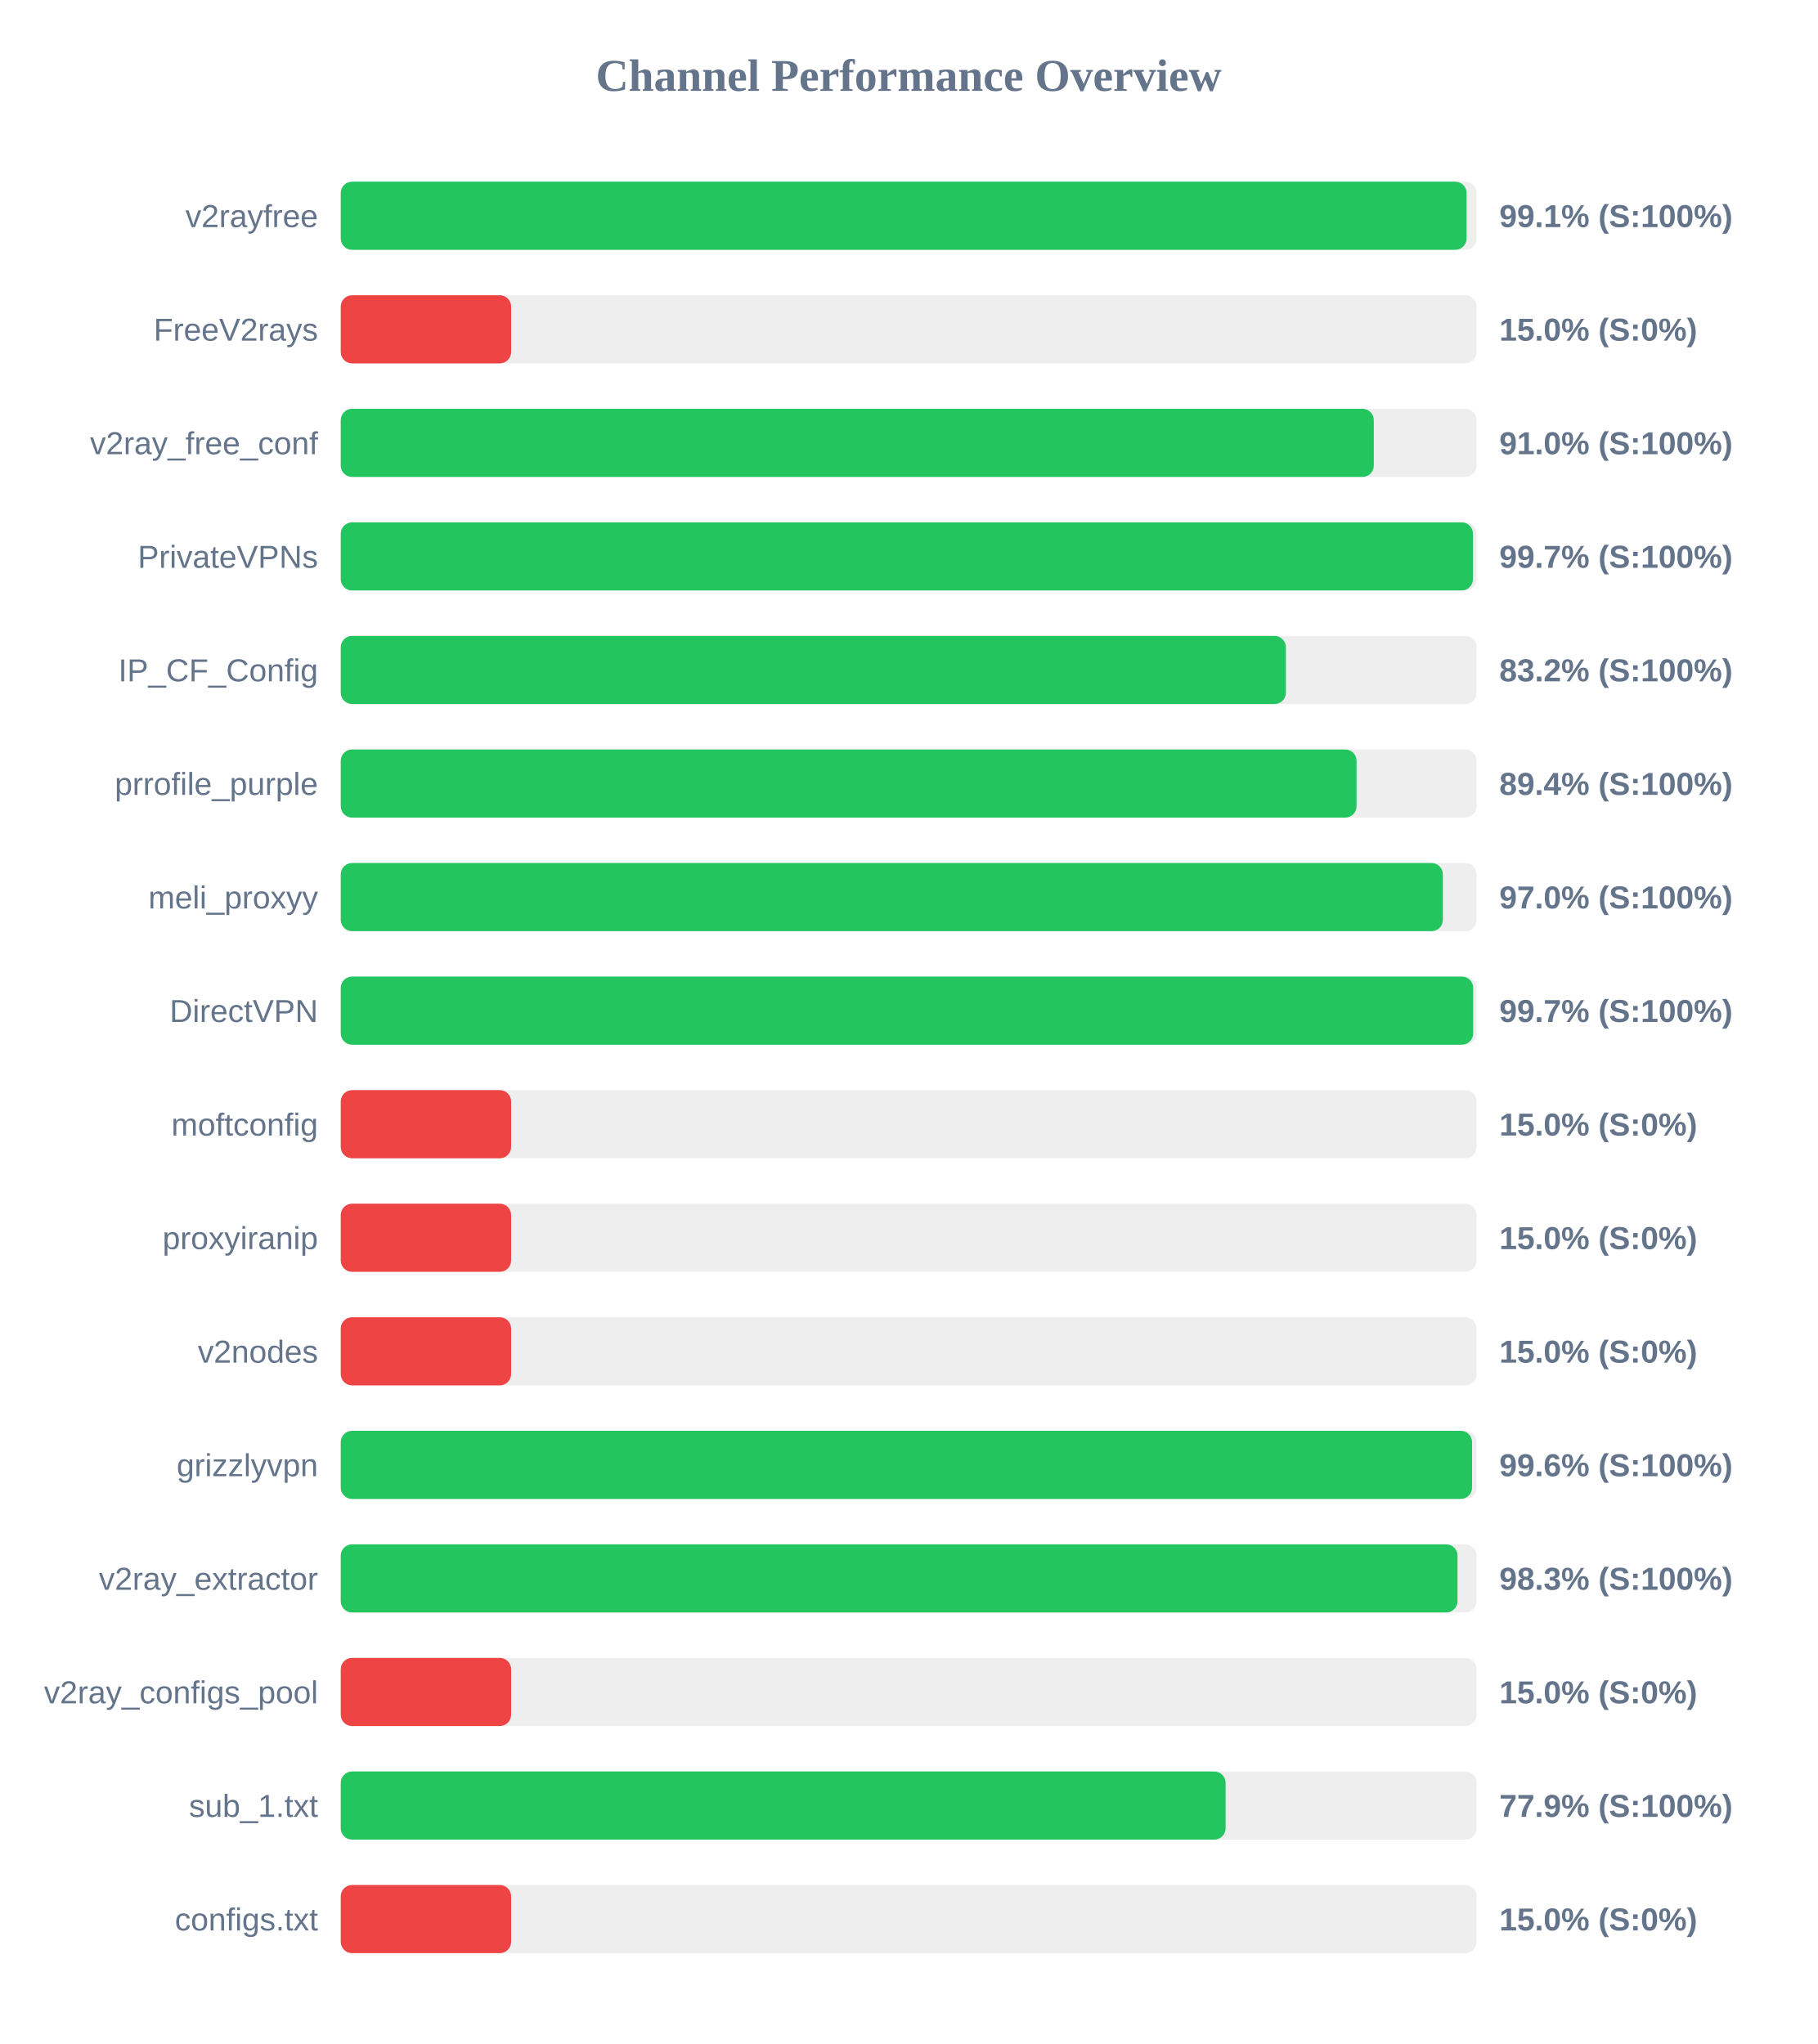
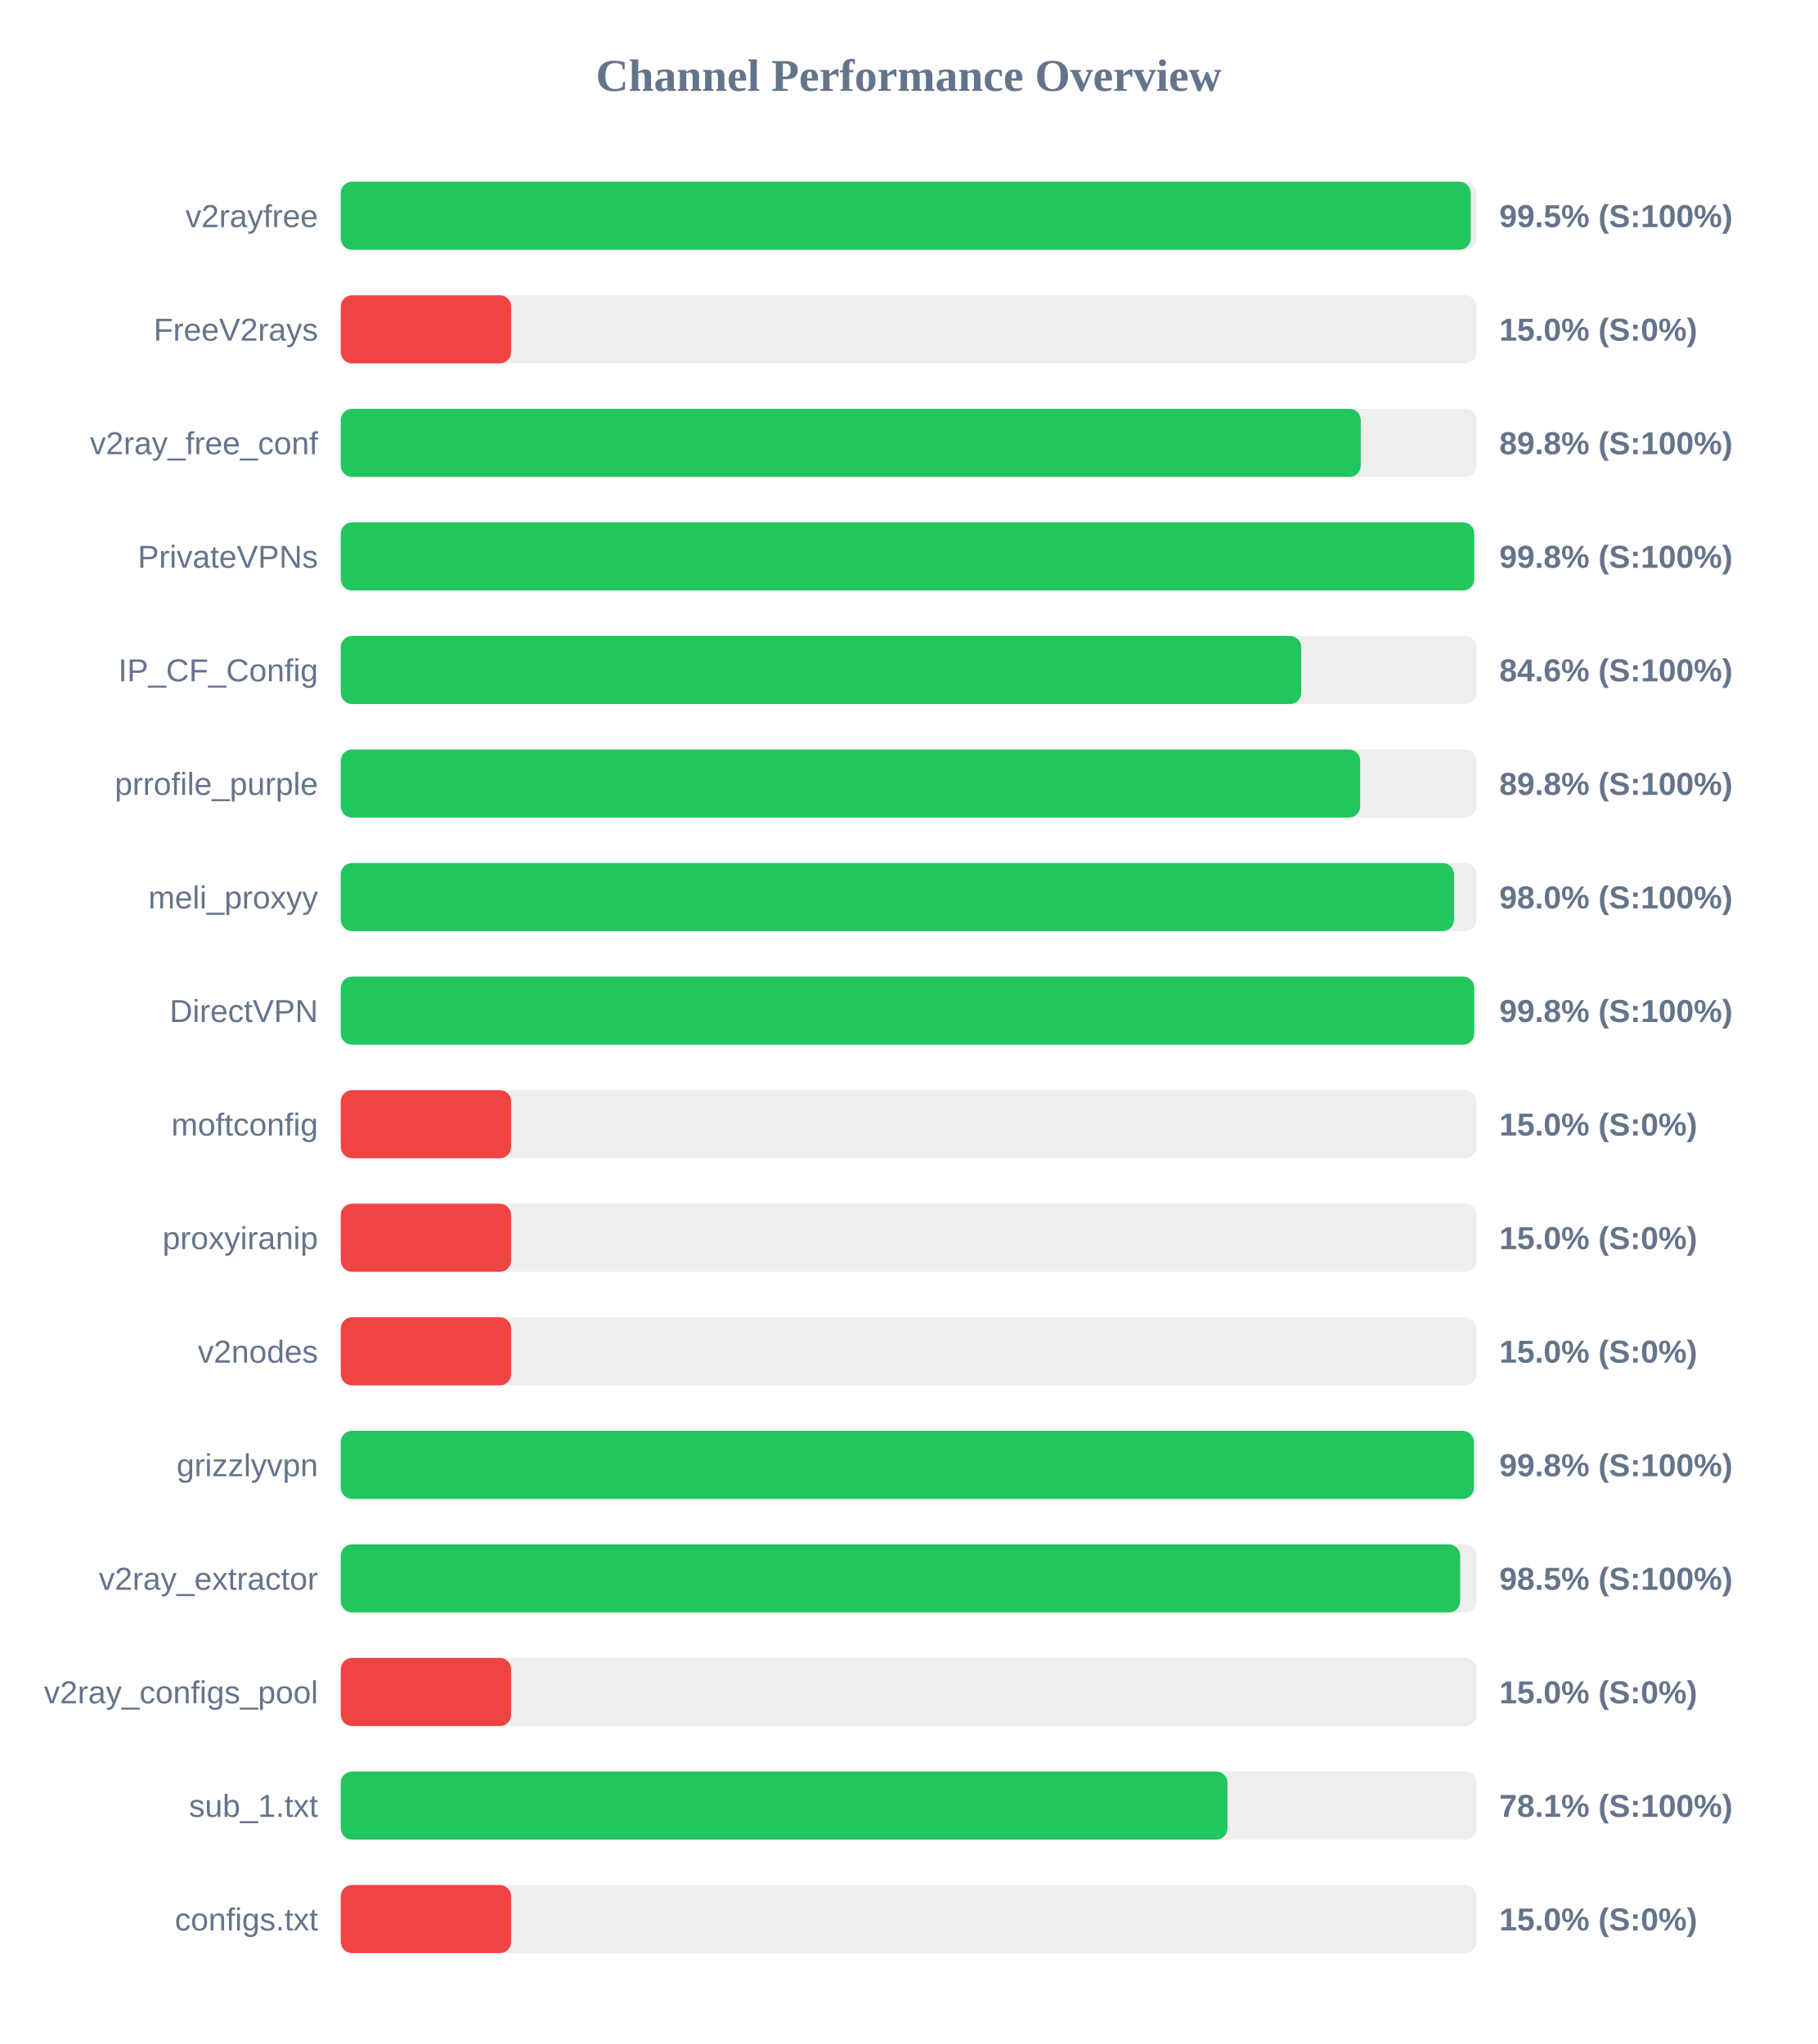
<svg xmlns="http://www.w3.org/2000/svg" width="800" height="900" version="1.1">
  <style>
        .row { font: 14px Arial; fill: #64748b; }
        .score { font: bold 14px Arial; fill: #64748b; }
    </style>
  <text x="400" y="40" text-anchor="middle" font-size="20px" font-weight="bold" fill="#64748b">Channel Performance Overview</text>
  <rect x="150" y="80" width="500" height="30" fill="#eee" rx="5" />
-   <rect x="150" y="80" width="495.6" height="30" fill="#22c55e" rx="5" />
+   <rect x="150" y="80" width="497.4" height="30" fill="#22c55e" rx="5" />
  <text x="140" y="100" text-anchor="end" class="row">v2rayfree</text>
-   <text x="660" y="100" text-anchor="start" class="score">99.1% (S:100%)</text>
+   <text x="660" y="100" text-anchor="start" class="score">99.5% (S:100%)</text>
  <rect x="150" y="130" width="500" height="30" fill="#eee" rx="5" />
  <rect x="150" y="130" width="75.0" height="30" fill="#ef4444" rx="5" />
  <text x="140" y="150" text-anchor="end" class="row">FreeV2rays</text>
  <text x="660" y="150" text-anchor="start" class="score">15.0% (S:0%)</text>
  <rect x="150" y="180" width="500" height="30" fill="#eee" rx="5" />
-   <rect x="150" y="180" width="454.75" height="30" fill="#22c55e" rx="5" />
+   <rect x="150" y="180" width="449.0" height="30" fill="#22c55e" rx="5" />
  <text x="140" y="200" text-anchor="end" class="row">v2ray_free_conf</text>
-   <text x="660" y="200" text-anchor="start" class="score">91.0% (S:100%)</text>
+   <text x="660" y="200" text-anchor="start" class="score">89.8% (S:100%)</text>
  <rect x="150" y="230" width="500" height="30" fill="#eee" rx="5" />
-   <rect x="150" y="230" width="498.4" height="30" fill="#22c55e" rx="5" />
+   <rect x="150" y="230" width="498.95" height="30" fill="#22c55e" rx="5" />
  <text x="140" y="250" text-anchor="end" class="row">PrivateVPNs</text>
-   <text x="660" y="250" text-anchor="start" class="score">99.7% (S:100%)</text>
+   <text x="660" y="250" text-anchor="start" class="score">99.8% (S:100%)</text>
  <rect x="150" y="280" width="500" height="30" fill="#eee" rx="5" />
-   <rect x="150" y="280" width="416.05" height="30" fill="#22c55e" rx="5" />
+   <rect x="150" y="280" width="422.8" height="30" fill="#22c55e" rx="5" />
  <text x="140" y="300" text-anchor="end" class="row">IP_CF_Config</text>
-   <text x="660" y="300" text-anchor="start" class="score">83.2% (S:100%)</text>
+   <text x="660" y="300" text-anchor="start" class="score">84.6% (S:100%)</text>
  <rect x="150" y="330" width="500" height="30" fill="#eee" rx="5" />
-   <rect x="150" y="330" width="447.15" height="30" fill="#22c55e" rx="5" />
+   <rect x="150" y="330" width="448.75" height="30" fill="#22c55e" rx="5" />
  <text x="140" y="350" text-anchor="end" class="row">prrofile_purple</text>
-   <text x="660" y="350" text-anchor="start" class="score">89.4% (S:100%)</text>
+   <text x="660" y="350" text-anchor="start" class="score">89.8% (S:100%)</text>
  <rect x="150" y="380" width="500" height="30" fill="#eee" rx="5" />
-   <rect x="150" y="380" width="485.15" height="30" fill="#22c55e" rx="5" />
+   <rect x="150" y="380" width="490.05" height="30" fill="#22c55e" rx="5" />
  <text x="140" y="400" text-anchor="end" class="row">meli_proxyy</text>
-   <text x="660" y="400" text-anchor="start" class="score">97.0% (S:100%)</text>
+   <text x="660" y="400" text-anchor="start" class="score">98.0% (S:100%)</text>
  <rect x="150" y="430" width="500" height="30" fill="#eee" rx="5" />
-   <rect x="150" y="430" width="498.5" height="30" fill="#22c55e" rx="5" />
+   <rect x="150" y="430" width="498.95" height="30" fill="#22c55e" rx="5" />
  <text x="140" y="450" text-anchor="end" class="row">DirectVPN</text>
-   <text x="660" y="450" text-anchor="start" class="score">99.7% (S:100%)</text>
+   <text x="660" y="450" text-anchor="start" class="score">99.8% (S:100%)</text>
  <rect x="150" y="480" width="500" height="30" fill="#eee" rx="5" />
  <rect x="150" y="480" width="75.0" height="30" fill="#ef4444" rx="5" />
  <text x="140" y="500" text-anchor="end" class="row">moftconfig</text>
  <text x="660" y="500" text-anchor="start" class="score">15.0% (S:0%)</text>
  <rect x="150" y="530" width="500" height="30" fill="#eee" rx="5" />
  <rect x="150" y="530" width="75.0" height="30" fill="#ef4444" rx="5" />
  <text x="140" y="550" text-anchor="end" class="row">proxyiranip</text>
  <text x="660" y="550" text-anchor="start" class="score">15.0% (S:0%)</text>
  <rect x="150" y="580" width="500" height="30" fill="#eee" rx="5" />
  <rect x="150" y="580" width="75.0" height="30" fill="#ef4444" rx="5" />
  <text x="140" y="600" text-anchor="end" class="row">v2nodes</text>
  <text x="660" y="600" text-anchor="start" class="score">15.0% (S:0%)</text>
  <rect x="150" y="630" width="500" height="30" fill="#eee" rx="5" />
-   <rect x="150" y="630" width="498.0" height="30" fill="#22c55e" rx="5" />
+   <rect x="150" y="630" width="498.8" height="30" fill="#22c55e" rx="5" />
  <text x="140" y="650" text-anchor="end" class="row">grizzlyvpn</text>
-   <text x="660" y="650" text-anchor="start" class="score">99.6% (S:100%)</text>
+   <text x="660" y="650" text-anchor="start" class="score">99.8% (S:100%)</text>
  <rect x="150" y="680" width="500" height="30" fill="#eee" rx="5" />
-   <rect x="150" y="680" width="491.6" height="30" fill="#22c55e" rx="5" />
+   <rect x="150" y="680" width="492.75" height="30" fill="#22c55e" rx="5" />
  <text x="140" y="700" text-anchor="end" class="row">v2ray_extractor</text>
-   <text x="660" y="700" text-anchor="start" class="score">98.3% (S:100%)</text>
+   <text x="660" y="700" text-anchor="start" class="score">98.5% (S:100%)</text>
  <rect x="150" y="730" width="500" height="30" fill="#eee" rx="5" />
  <rect x="150" y="730" width="75.0" height="30" fill="#ef4444" rx="5" />
  <text x="140" y="750" text-anchor="end" class="row">v2ray_configs_pool</text>
  <text x="660" y="750" text-anchor="start" class="score">15.0% (S:0%)</text>
  <rect x="150" y="780" width="500" height="30" fill="#eee" rx="5" />
-   <rect x="150" y="780" width="389.5" height="30" fill="#22c55e" rx="5" />
+   <rect x="150" y="780" width="390.35" height="30" fill="#22c55e" rx="5" />
  <text x="140" y="800" text-anchor="end" class="row">sub_1.txt</text>
-   <text x="660" y="800" text-anchor="start" class="score">77.9% (S:100%)</text>
+   <text x="660" y="800" text-anchor="start" class="score">78.1% (S:100%)</text>
  <rect x="150" y="830" width="500" height="30" fill="#eee" rx="5" />
  <rect x="150" y="830" width="75.0" height="30" fill="#ef4444" rx="5" />
  <text x="140" y="850" text-anchor="end" class="row">configs.txt</text>
  <text x="660" y="850" text-anchor="start" class="score">15.0% (S:0%)</text>
</svg>
